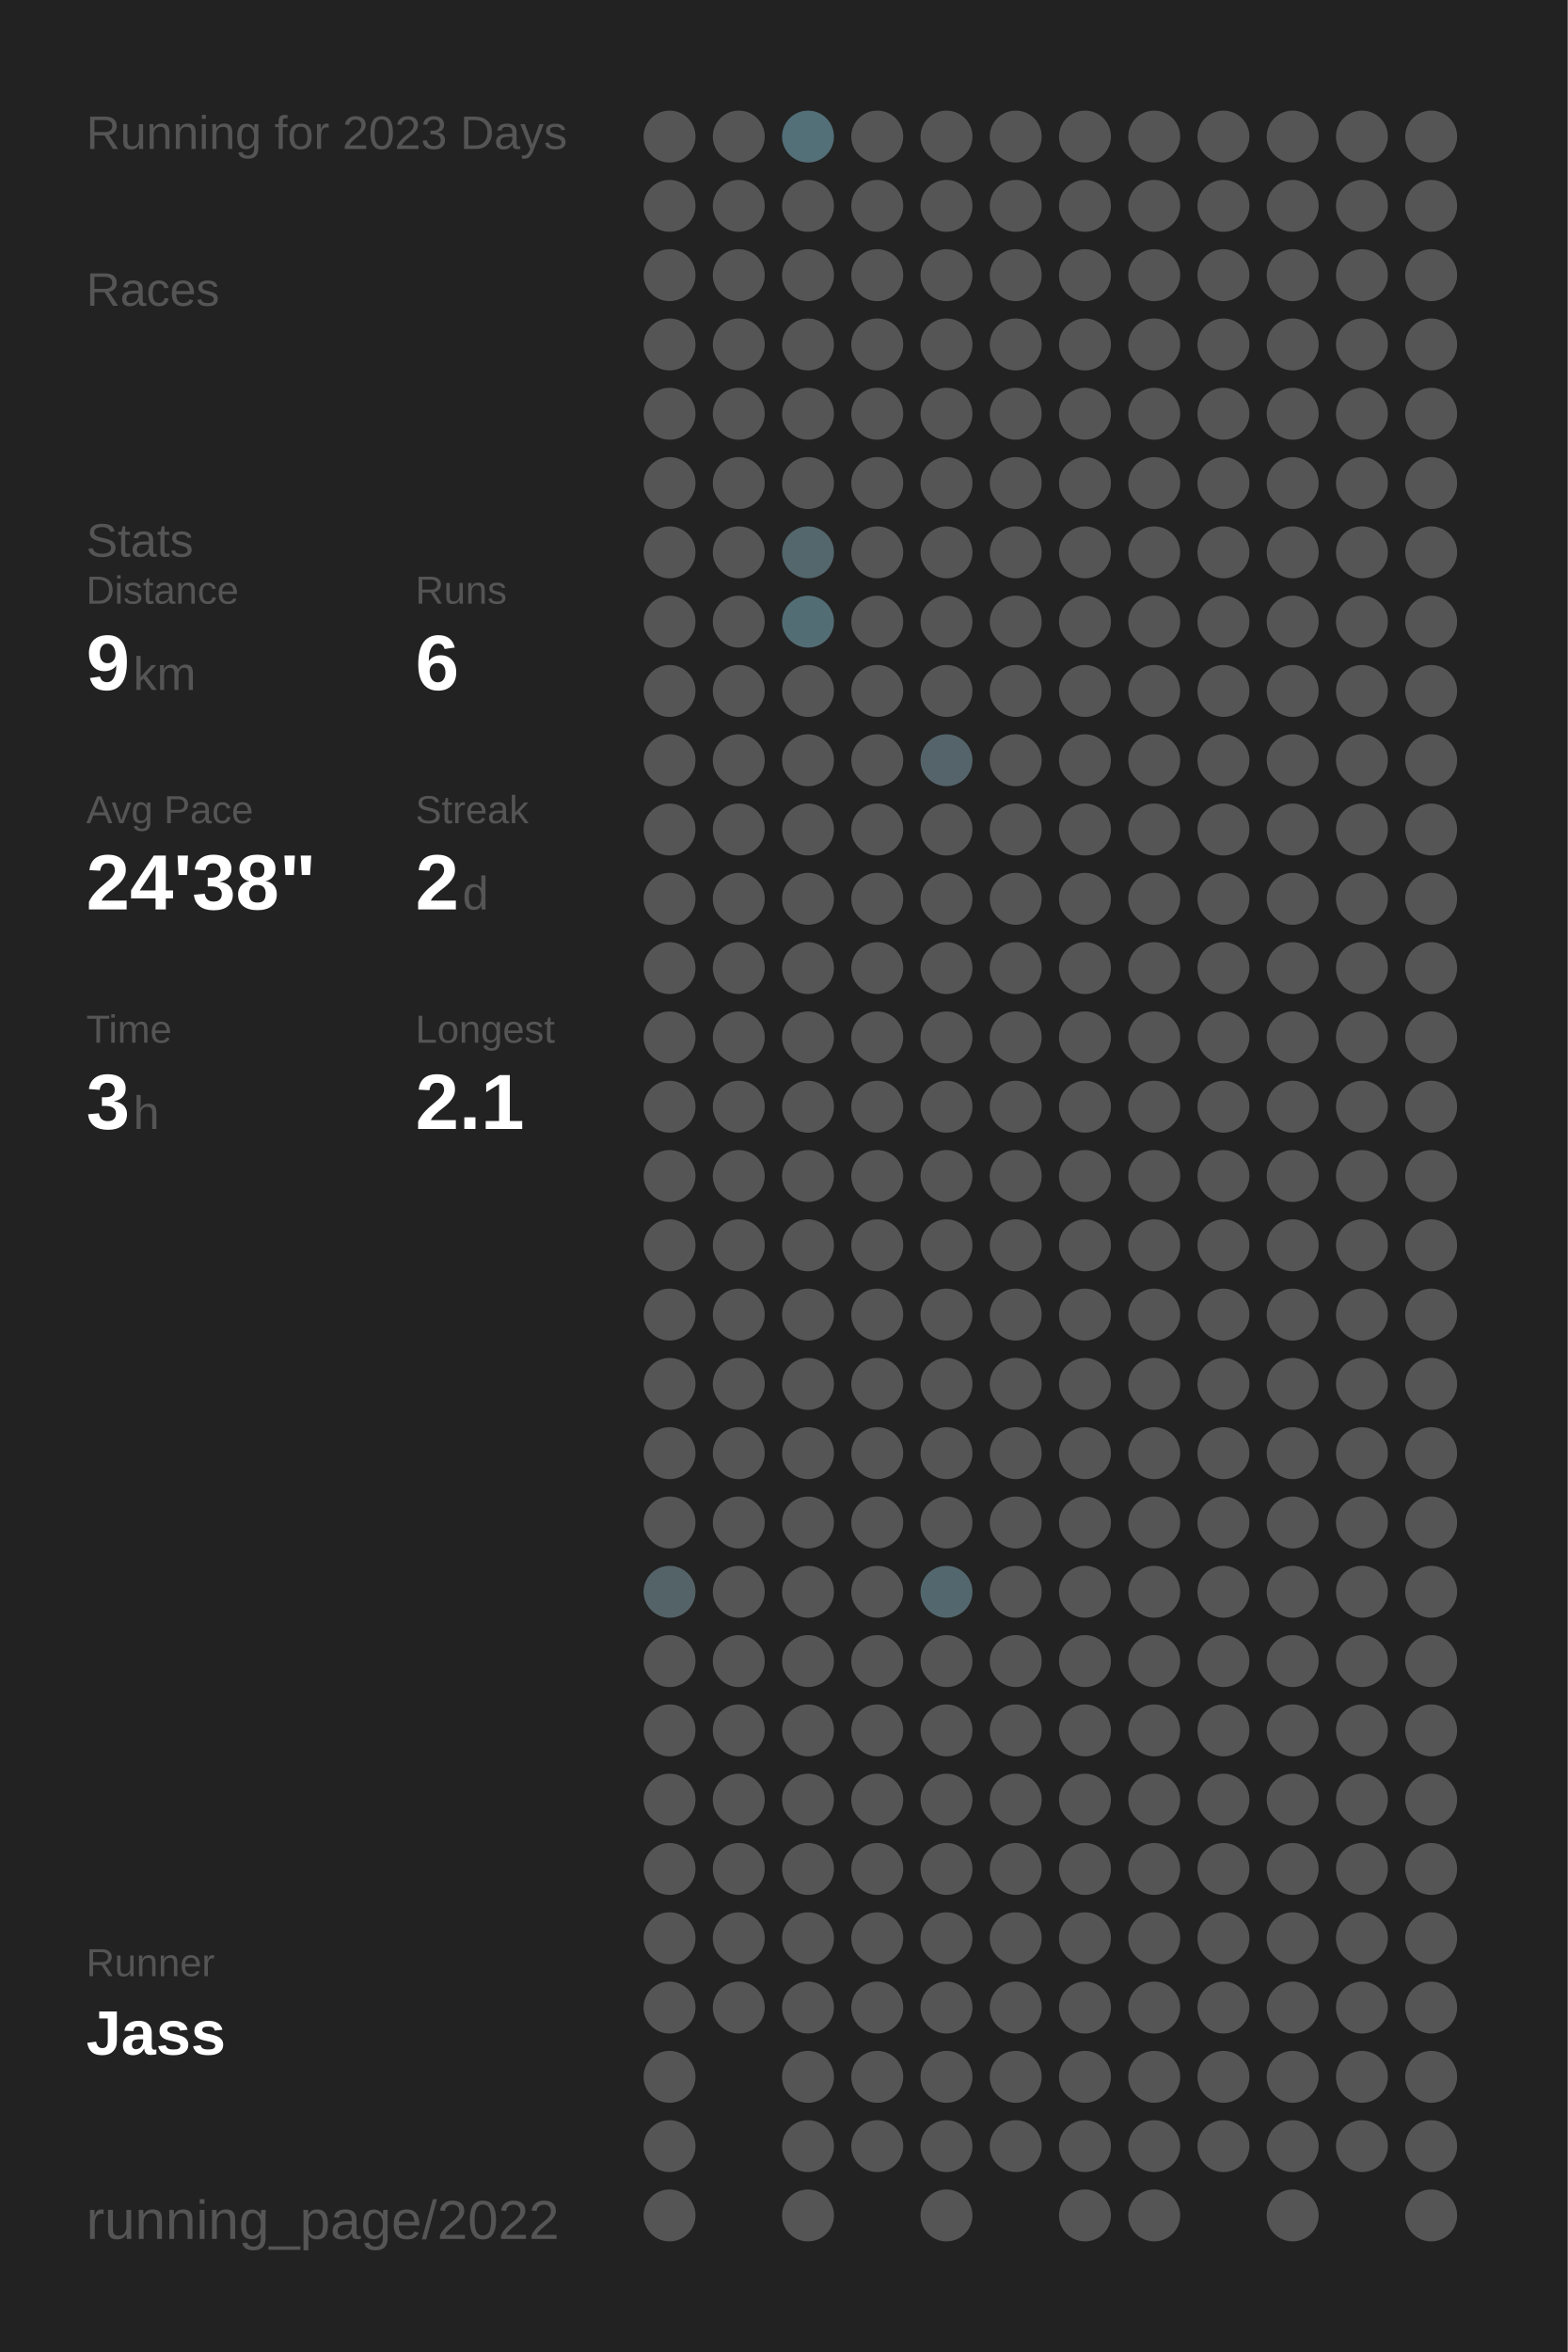
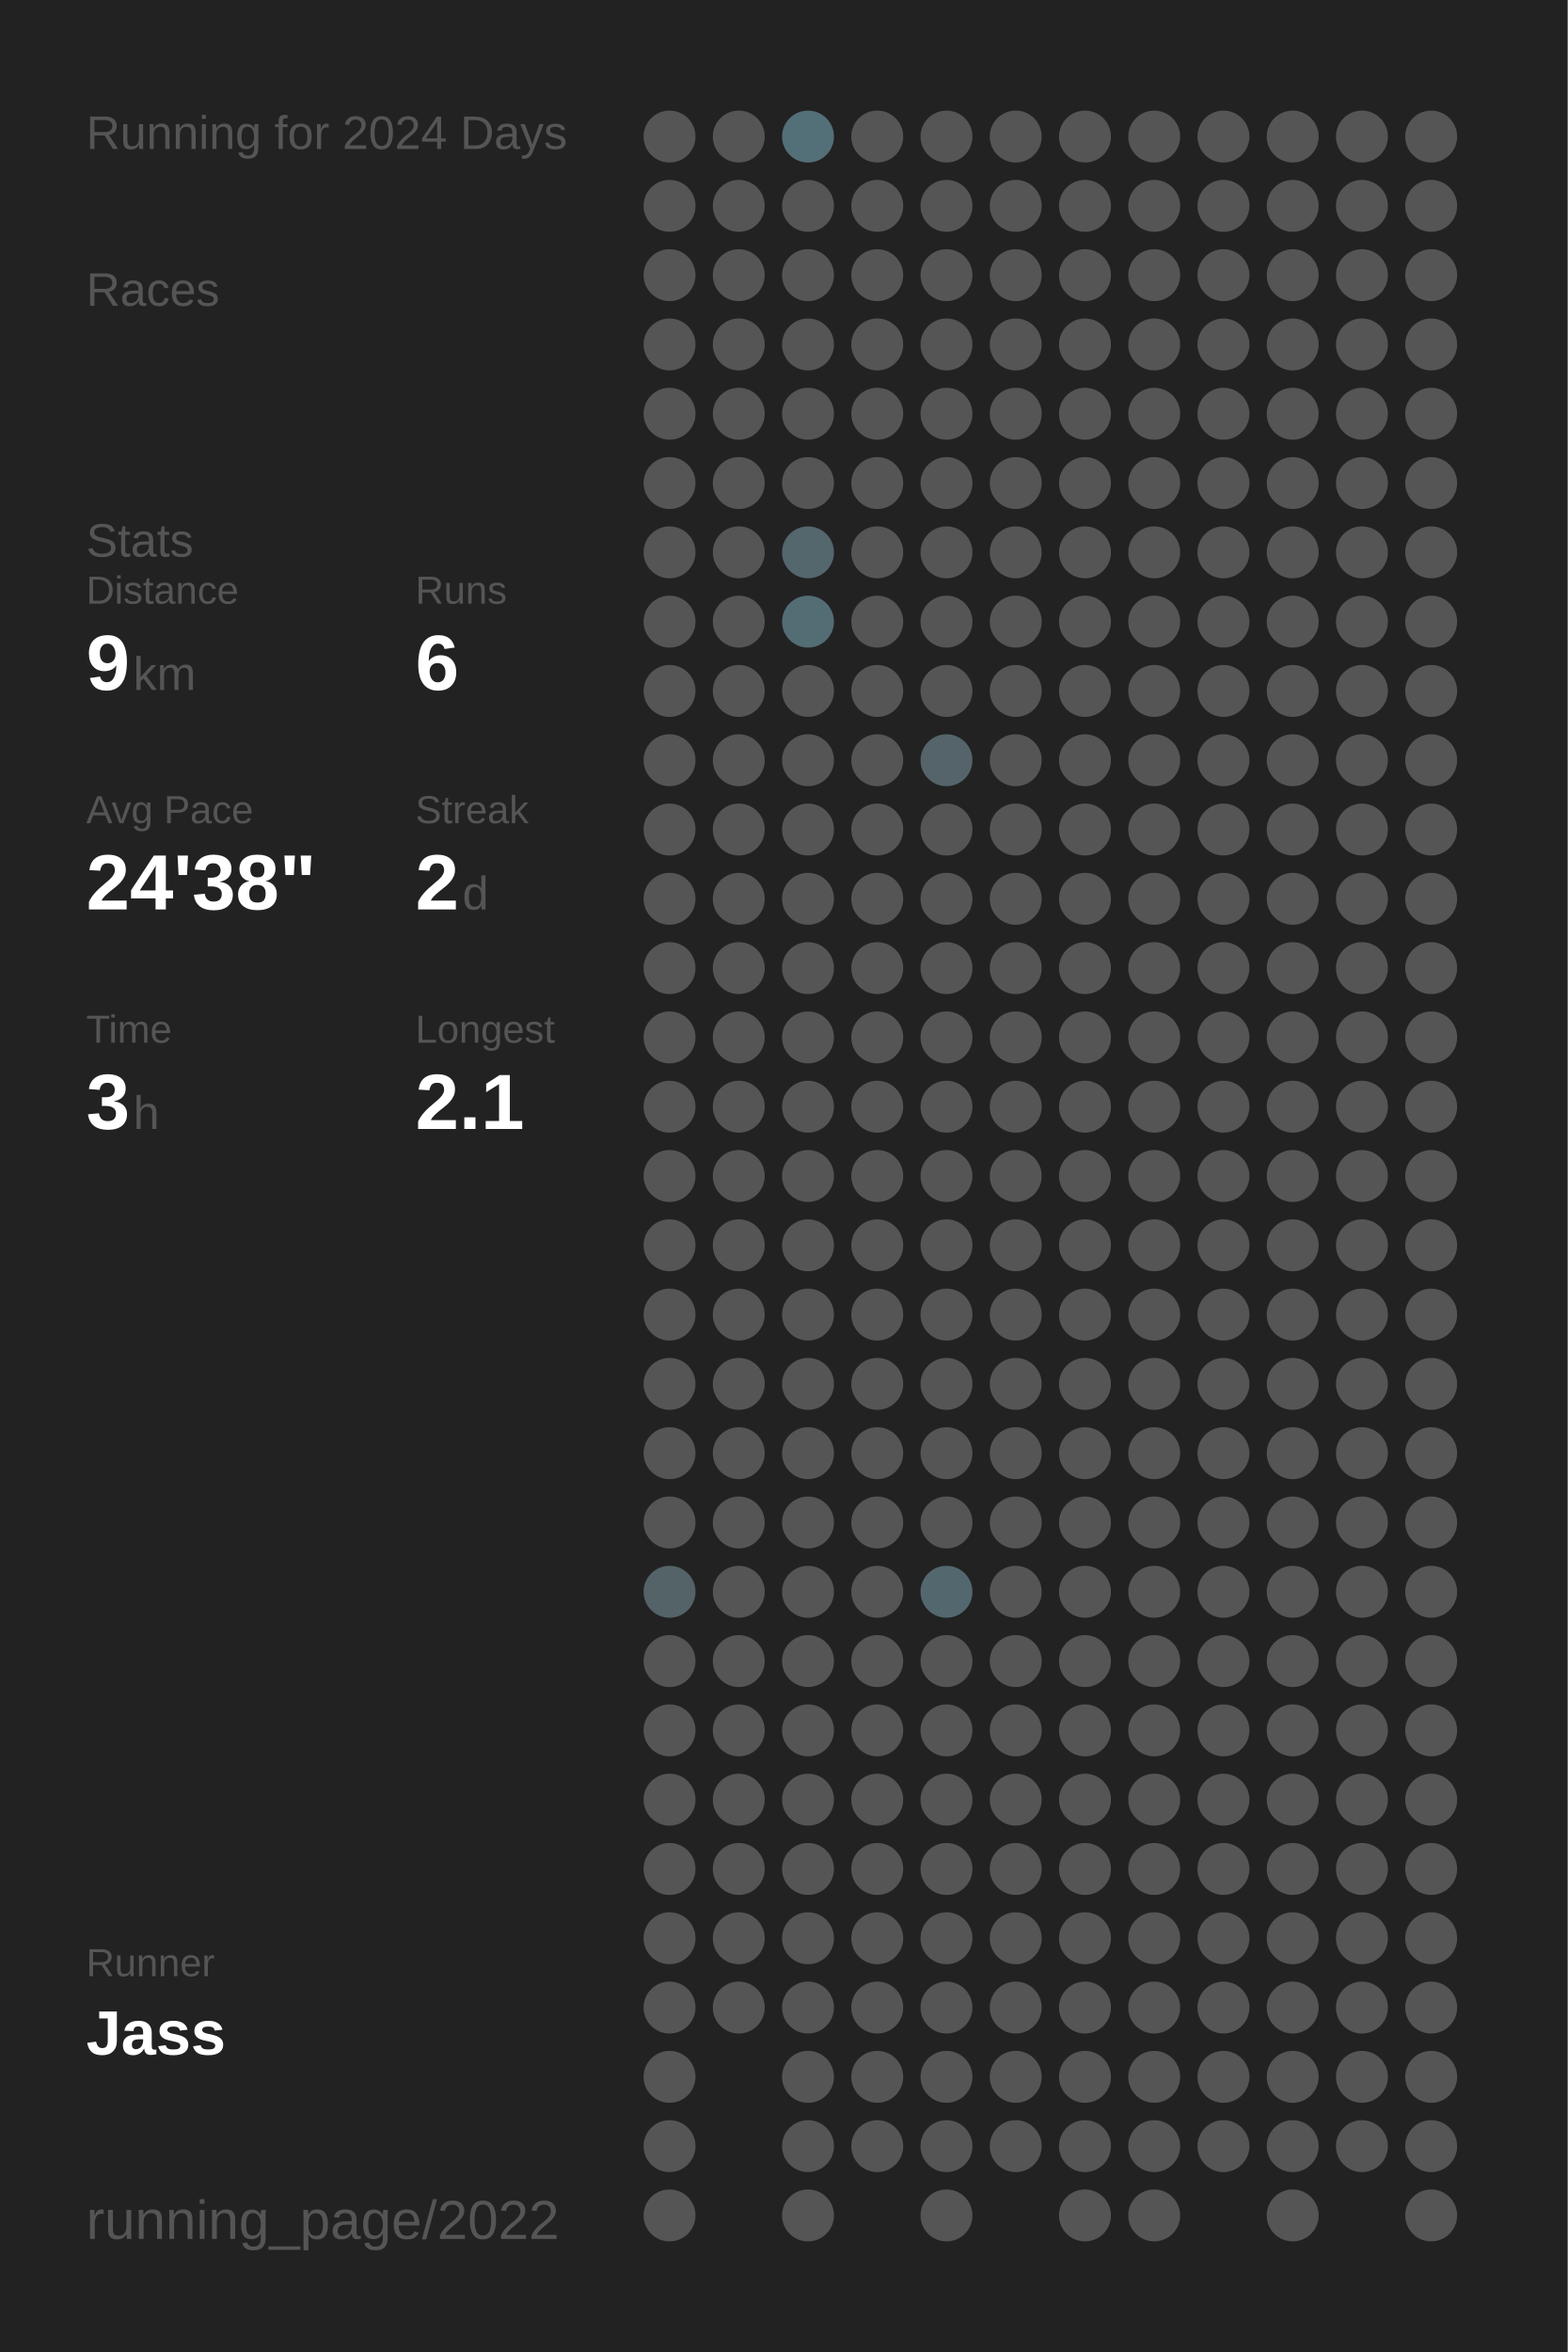
<svg xmlns="http://www.w3.org/2000/svg" baseProfile="full" height="300mm" version="1.1" viewBox="0,0,200,300" width="200mm">
  <defs />
  <rect fill="#222222" height="300" width="200" x="0" y="0" />
-   <text fill="#555555" style="font-size:6px; font-family:Arial;" x="11" y="19">Running for 2023 Days</text>
+   <text fill="#555555" style="font-size:6px; font-family:Arial;" x="11" y="19">Running for 2024 Days</text>
  <text fill="#555555" style="font-size:6px; font-family:Arial;" x="11" y="39">Races</text>
  <text fill="#555555" style="font-size:6px; font-family:Arial;" x="11" y="71">Stats</text>
  <text fill="#555555" style="font-size:5px; font-family:Arial;" x="11" y="77">Distance</text>
  <text fill="#FFFFFF" style="font-size:10px; font-family:Arial; font-weight:bold;" x="11" y="88">9</text>
  <text fill="#555555" style="font-size:6px; font-family:Arial;" x="17" y="88">km</text>
  <text fill="#555555" style="font-size:5px; font-family:Arial;" x="53" y="77">Runs</text>
  <text fill="#FFFFFF" style="font-size:10px; font-family:Arial; font-weight:bold;" x="53" y="88">6</text>
  <text fill="#555555" style="font-size:5px; font-family:Arial;" x="11" y="105">Avg Pace</text>
  <text fill="#FFFFFF" style="font-size:10px; font-family:Arial; font-weight:bold;" x="11" y="116">24'38"</text>
  <text fill="#555555" style="font-size:5px; font-family:Arial;" x="53" y="105">Streak</text>
  <text fill="#FFFFFF" style="font-size:10px; font-family:Arial; font-weight:bold;" x="53" y="116">2</text>
  <text fill="#555555" style="font-size:6px; font-family:Arial;" x="59" y="116">d</text>
  <text fill="#555555" style="font-size:5px; font-family:Arial;" x="11" y="133">Time</text>
  <text fill="#FFFFFF" style="font-size:10px; font-family:Arial; font-weight:bold;" x="11" y="144">3</text>
  <text fill="#555555" style="font-size:6px; font-family:Arial;" x="17" y="144">h</text>
  <text fill="#555555" style="font-size:5px; font-family:Arial;" x="53" y="133">Longest</text>
  <text fill="#FFFFFF" style="font-size:10px; font-family:Arial; font-weight:bold;" x="53" y="144">2.1</text>
  <text fill="#555555" style="font-size:5px; font-family:Arial;" x="11" y="252.065">Runner</text>
  <text fill="#FFFFFF" style="font-size:8px; font-family:Arial; font-weight:bold;" x="11" y="262.065">Jass</text>
  <text fill="#555555" style="font-size:7px; font-family:Arial;" x="11" y="285.581">running_page/2022</text>
  <circle cx="85.417" cy="17.419" fill="#555555" r="3.312" />
  <circle cx="85.417" cy="26.258" fill="#555555" r="3.312" />
  <circle cx="85.417" cy="35.097" fill="#555555" r="3.312" />
  <circle cx="85.417" cy="43.935" fill="#555555" r="3.312" />
  <circle cx="85.417" cy="52.774" fill="#555555" r="3.312" />
  <circle cx="85.417" cy="61.613" fill="#555555" r="3.312" />
  <circle cx="85.417" cy="70.452" fill="#555555" r="3.312" />
  <circle cx="85.417" cy="79.29" fill="#555555" r="3.312" />
  <circle cx="85.417" cy="88.129" fill="#555555" r="3.312" />
  <circle cx="85.417" cy="96.968" fill="#555555" r="3.312" />
  <circle cx="85.417" cy="105.806" fill="#555555" r="3.312" />
  <circle cx="85.417" cy="114.645" fill="#555555" r="3.312" />
  <circle cx="85.417" cy="123.484" fill="#555555" r="3.312" />
  <circle cx="85.417" cy="132.323" fill="#555555" r="3.312" />
  <circle cx="85.417" cy="141.161" fill="#555555" r="3.312" />
  <circle cx="85.417" cy="150" fill="#555555" r="3.312" />
  <circle cx="85.417" cy="158.839" fill="#555555" r="3.312" />
  <circle cx="85.417" cy="167.677" fill="#555555" r="3.312" />
  <circle cx="85.417" cy="176.516" fill="#555555" r="3.312" />
  <circle cx="85.417" cy="185.355" fill="#555555" r="3.312" />
  <circle cx="85.417" cy="194.194" fill="#555555" r="3.312" />
  <circle cx="85.417" cy="203.032" fill="#546368" r="3.312" />
  <circle cx="85.417" cy="211.871" fill="#555555" r="3.312" />
  <circle cx="85.417" cy="220.71" fill="#555555" r="3.312" />
  <circle cx="85.417" cy="229.548" fill="#555555" r="3.312" />
  <circle cx="85.417" cy="238.387" fill="#555555" r="3.312" />
  <circle cx="85.417" cy="247.226" fill="#555555" r="3.312" />
  <circle cx="85.417" cy="256.065" fill="#555555" r="3.312" />
  <circle cx="85.417" cy="264.903" fill="#555555" r="3.312" />
  <circle cx="85.417" cy="273.742" fill="#555555" r="3.312" />
  <circle cx="85.417" cy="282.581" fill="#555555" r="3.312" />
  <circle cx="94.25" cy="17.419" fill="#555555" r="3.312" />
  <circle cx="94.25" cy="26.258" fill="#555555" r="3.312" />
  <circle cx="94.25" cy="35.097" fill="#555555" r="3.312" />
  <circle cx="94.25" cy="43.935" fill="#555555" r="3.312" />
  <circle cx="94.25" cy="52.774" fill="#555555" r="3.312" />
  <circle cx="94.25" cy="61.613" fill="#555555" r="3.312" />
  <circle cx="94.25" cy="70.452" fill="#555555" r="3.312" />
  <circle cx="94.25" cy="79.29" fill="#555555" r="3.312" />
  <circle cx="94.25" cy="88.129" fill="#555555" r="3.312" />
  <circle cx="94.25" cy="96.968" fill="#555555" r="3.312" />
  <circle cx="94.25" cy="105.806" fill="#555555" r="3.312" />
  <circle cx="94.25" cy="114.645" fill="#555555" r="3.312" />
  <circle cx="94.25" cy="123.484" fill="#555555" r="3.312" />
  <circle cx="94.25" cy="132.323" fill="#555555" r="3.312" />
  <circle cx="94.25" cy="141.161" fill="#555555" r="3.312" />
  <circle cx="94.25" cy="150" fill="#555555" r="3.312" />
  <circle cx="94.25" cy="158.839" fill="#555555" r="3.312" />
  <circle cx="94.25" cy="167.677" fill="#555555" r="3.312" />
  <circle cx="94.25" cy="176.516" fill="#555555" r="3.312" />
  <circle cx="94.25" cy="185.355" fill="#555555" r="3.312" />
  <circle cx="94.25" cy="194.194" fill="#555555" r="3.312" />
  <circle cx="94.25" cy="203.032" fill="#555555" r="3.312" />
  <circle cx="94.25" cy="211.871" fill="#555555" r="3.312" />
  <circle cx="94.25" cy="220.71" fill="#555555" r="3.312" />
  <circle cx="94.25" cy="229.548" fill="#555555" r="3.312" />
  <circle cx="94.25" cy="238.387" fill="#555555" r="3.312" />
  <circle cx="94.25" cy="247.226" fill="#555555" r="3.312" />
  <circle cx="94.25" cy="256.065" fill="#555555" r="3.312" />
  <circle cx="103.083" cy="17.419" fill="#536f78" r="3.312" />
  <circle cx="103.083" cy="26.258" fill="#555555" r="3.312" />
  <circle cx="103.083" cy="35.097" fill="#555555" r="3.312" />
  <circle cx="103.083" cy="43.935" fill="#555555" r="3.312" />
  <circle cx="103.083" cy="52.774" fill="#555555" r="3.312" />
  <circle cx="103.083" cy="61.613" fill="#555555" r="3.312" />
  <circle cx="103.083" cy="70.452" fill="#53676d" r="3.312" />
  <circle cx="103.083" cy="79.29" fill="#536d75" r="3.312" />
  <circle cx="103.083" cy="88.129" fill="#555555" r="3.312" />
  <circle cx="103.083" cy="96.968" fill="#555555" r="3.312" />
  <circle cx="103.083" cy="105.806" fill="#555555" r="3.312" />
  <circle cx="103.083" cy="114.645" fill="#555555" r="3.312" />
  <circle cx="103.083" cy="123.484" fill="#555555" r="3.312" />
  <circle cx="103.083" cy="132.323" fill="#555555" r="3.312" />
  <circle cx="103.083" cy="141.161" fill="#555555" r="3.312" />
  <circle cx="103.083" cy="150" fill="#555555" r="3.312" />
  <circle cx="103.083" cy="158.839" fill="#555555" r="3.312" />
  <circle cx="103.083" cy="167.677" fill="#555555" r="3.312" />
  <circle cx="103.083" cy="176.516" fill="#555555" r="3.312" />
  <circle cx="103.083" cy="185.355" fill="#555555" r="3.312" />
  <circle cx="103.083" cy="194.194" fill="#555555" r="3.312" />
  <circle cx="103.083" cy="203.032" fill="#555555" r="3.312" />
  <circle cx="103.083" cy="211.871" fill="#555555" r="3.312" />
  <circle cx="103.083" cy="220.71" fill="#555555" r="3.312" />
  <circle cx="103.083" cy="229.548" fill="#555555" r="3.312" />
  <circle cx="103.083" cy="238.387" fill="#555555" r="3.312" />
  <circle cx="103.083" cy="247.226" fill="#555555" r="3.312" />
  <circle cx="103.083" cy="256.065" fill="#555555" r="3.312" />
  <circle cx="103.083" cy="264.903" fill="#555555" r="3.312" />
  <circle cx="103.083" cy="273.742" fill="#555555" r="3.312" />
  <circle cx="103.083" cy="282.581" fill="#555555" r="3.312" />
  <circle cx="111.917" cy="17.419" fill="#555555" r="3.312" />
  <circle cx="111.917" cy="26.258" fill="#555555" r="3.312" />
  <circle cx="111.917" cy="35.097" fill="#555555" r="3.312" />
  <circle cx="111.917" cy="43.935" fill="#555555" r="3.312" />
  <circle cx="111.917" cy="52.774" fill="#555555" r="3.312" />
  <circle cx="111.917" cy="61.613" fill="#555555" r="3.312" />
  <circle cx="111.917" cy="70.452" fill="#555555" r="3.312" />
  <circle cx="111.917" cy="79.29" fill="#555555" r="3.312" />
  <circle cx="111.917" cy="88.129" fill="#555555" r="3.312" />
  <circle cx="111.917" cy="96.968" fill="#555555" r="3.312" />
  <circle cx="111.917" cy="105.806" fill="#555555" r="3.312" />
  <circle cx="111.917" cy="114.645" fill="#555555" r="3.312" />
  <circle cx="111.917" cy="123.484" fill="#555555" r="3.312" />
  <circle cx="111.917" cy="132.323" fill="#555555" r="3.312" />
  <circle cx="111.917" cy="141.161" fill="#555555" r="3.312" />
  <circle cx="111.917" cy="150" fill="#555555" r="3.312" />
  <circle cx="111.917" cy="158.839" fill="#555555" r="3.312" />
  <circle cx="111.917" cy="167.677" fill="#555555" r="3.312" />
  <circle cx="111.917" cy="176.516" fill="#555555" r="3.312" />
  <circle cx="111.917" cy="185.355" fill="#555555" r="3.312" />
  <circle cx="111.917" cy="194.194" fill="#555555" r="3.312" />
  <circle cx="111.917" cy="203.032" fill="#555555" r="3.312" />
  <circle cx="111.917" cy="211.871" fill="#555555" r="3.312" />
  <circle cx="111.917" cy="220.71" fill="#555555" r="3.312" />
  <circle cx="111.917" cy="229.548" fill="#555555" r="3.312" />
  <circle cx="111.917" cy="238.387" fill="#555555" r="3.312" />
  <circle cx="111.917" cy="247.226" fill="#555555" r="3.312" />
  <circle cx="111.917" cy="256.065" fill="#555555" r="3.312" />
  <circle cx="111.917" cy="264.903" fill="#555555" r="3.312" />
  <circle cx="111.917" cy="273.742" fill="#555555" r="3.312" />
  <circle cx="120.75" cy="17.419" fill="#555555" r="3.312" />
  <circle cx="120.75" cy="26.258" fill="#555555" r="3.312" />
  <circle cx="120.75" cy="35.097" fill="#555555" r="3.312" />
  <circle cx="120.75" cy="43.935" fill="#555555" r="3.312" />
  <circle cx="120.75" cy="52.774" fill="#555555" r="3.312" />
  <circle cx="120.75" cy="61.613" fill="#555555" r="3.312" />
  <circle cx="120.75" cy="70.452" fill="#555555" r="3.312" />
  <circle cx="120.75" cy="79.29" fill="#555555" r="3.312" />
  <circle cx="120.75" cy="88.129" fill="#555555" r="3.312" />
  <circle cx="120.75" cy="96.968" fill="#54646a" r="3.312" />
  <circle cx="120.75" cy="105.806" fill="#555555" r="3.312" />
  <circle cx="120.75" cy="114.645" fill="#555555" r="3.312" />
  <circle cx="120.75" cy="123.484" fill="#555555" r="3.312" />
  <circle cx="120.75" cy="132.323" fill="#555555" r="3.312" />
  <circle cx="120.75" cy="141.161" fill="#555555" r="3.312" />
  <circle cx="120.75" cy="150" fill="#555555" r="3.312" />
  <circle cx="120.75" cy="158.839" fill="#555555" r="3.312" />
  <circle cx="120.75" cy="167.677" fill="#555555" r="3.312" />
  <circle cx="120.75" cy="176.516" fill="#555555" r="3.312" />
  <circle cx="120.75" cy="185.355" fill="#555555" r="3.312" />
  <circle cx="120.75" cy="194.194" fill="#555555" r="3.312" />
  <circle cx="120.75" cy="203.032" fill="#53676e" r="3.312" />
  <circle cx="120.75" cy="211.871" fill="#555555" r="3.312" />
  <circle cx="120.75" cy="220.71" fill="#555555" r="3.312" />
  <circle cx="120.75" cy="229.548" fill="#555555" r="3.312" />
  <circle cx="120.75" cy="238.387" fill="#555555" r="3.312" />
  <circle cx="120.75" cy="247.226" fill="#555555" r="3.312" />
  <circle cx="120.75" cy="256.065" fill="#555555" r="3.312" />
  <circle cx="120.75" cy="264.903" fill="#555555" r="3.312" />
  <circle cx="120.75" cy="273.742" fill="#555555" r="3.312" />
  <circle cx="120.75" cy="282.581" fill="#555555" r="3.312" />
  <circle cx="129.583" cy="17.419" fill="#555555" r="3.312" />
  <circle cx="129.583" cy="26.258" fill="#555555" r="3.312" />
  <circle cx="129.583" cy="35.097" fill="#555555" r="3.312" />
  <circle cx="129.583" cy="43.935" fill="#555555" r="3.312" />
  <circle cx="129.583" cy="52.774" fill="#555555" r="3.312" />
  <circle cx="129.583" cy="61.613" fill="#555555" r="3.312" />
  <circle cx="129.583" cy="70.452" fill="#555555" r="3.312" />
  <circle cx="129.583" cy="79.29" fill="#555555" r="3.312" />
  <circle cx="129.583" cy="88.129" fill="#555555" r="3.312" />
  <circle cx="129.583" cy="96.968" fill="#555555" r="3.312" />
  <circle cx="129.583" cy="105.806" fill="#555555" r="3.312" />
  <circle cx="129.583" cy="114.645" fill="#555555" r="3.312" />
  <circle cx="129.583" cy="123.484" fill="#555555" r="3.312" />
  <circle cx="129.583" cy="132.323" fill="#555555" r="3.312" />
  <circle cx="129.583" cy="141.161" fill="#555555" r="3.312" />
  <circle cx="129.583" cy="150" fill="#555555" r="3.312" />
  <circle cx="129.583" cy="158.839" fill="#555555" r="3.312" />
  <circle cx="129.583" cy="167.677" fill="#555555" r="3.312" />
  <circle cx="129.583" cy="176.516" fill="#555555" r="3.312" />
  <circle cx="129.583" cy="185.355" fill="#555555" r="3.312" />
  <circle cx="129.583" cy="194.194" fill="#555555" r="3.312" />
  <circle cx="129.583" cy="203.032" fill="#555555" r="3.312" />
  <circle cx="129.583" cy="211.871" fill="#555555" r="3.312" />
  <circle cx="129.583" cy="220.71" fill="#555555" r="3.312" />
  <circle cx="129.583" cy="229.548" fill="#555555" r="3.312" />
  <circle cx="129.583" cy="238.387" fill="#555555" r="3.312" />
  <circle cx="129.583" cy="247.226" fill="#555555" r="3.312" />
  <circle cx="129.583" cy="256.065" fill="#555555" r="3.312" />
  <circle cx="129.583" cy="264.903" fill="#555555" r="3.312" />
  <circle cx="129.583" cy="273.742" fill="#555555" r="3.312" />
  <circle cx="138.417" cy="17.419" fill="#555555" r="3.312" />
  <circle cx="138.417" cy="26.258" fill="#555555" r="3.312" />
  <circle cx="138.417" cy="35.097" fill="#555555" r="3.312" />
  <circle cx="138.417" cy="43.935" fill="#555555" r="3.312" />
  <circle cx="138.417" cy="52.774" fill="#555555" r="3.312" />
  <circle cx="138.417" cy="61.613" fill="#555555" r="3.312" />
  <circle cx="138.417" cy="70.452" fill="#555555" r="3.312" />
  <circle cx="138.417" cy="79.29" fill="#555555" r="3.312" />
  <circle cx="138.417" cy="88.129" fill="#555555" r="3.312" />
  <circle cx="138.417" cy="96.968" fill="#555555" r="3.312" />
  <circle cx="138.417" cy="105.806" fill="#555555" r="3.312" />
  <circle cx="138.417" cy="114.645" fill="#555555" r="3.312" />
  <circle cx="138.417" cy="123.484" fill="#555555" r="3.312" />
  <circle cx="138.417" cy="132.323" fill="#555555" r="3.312" />
  <circle cx="138.417" cy="141.161" fill="#555555" r="3.312" />
  <circle cx="138.417" cy="150" fill="#555555" r="3.312" />
  <circle cx="138.417" cy="158.839" fill="#555555" r="3.312" />
  <circle cx="138.417" cy="167.677" fill="#555555" r="3.312" />
  <circle cx="138.417" cy="176.516" fill="#555555" r="3.312" />
  <circle cx="138.417" cy="185.355" fill="#555555" r="3.312" />
  <circle cx="138.417" cy="194.194" fill="#555555" r="3.312" />
  <circle cx="138.417" cy="203.032" fill="#555555" r="3.312" />
  <circle cx="138.417" cy="211.871" fill="#555555" r="3.312" />
  <circle cx="138.417" cy="220.71" fill="#555555" r="3.312" />
  <circle cx="138.417" cy="229.548" fill="#555555" r="3.312" />
  <circle cx="138.417" cy="238.387" fill="#555555" r="3.312" />
  <circle cx="138.417" cy="247.226" fill="#555555" r="3.312" />
  <circle cx="138.417" cy="256.065" fill="#555555" r="3.312" />
  <circle cx="138.417" cy="264.903" fill="#555555" r="3.312" />
  <circle cx="138.417" cy="273.742" fill="#555555" r="3.312" />
  <circle cx="138.417" cy="282.581" fill="#555555" r="3.312" />
  <circle cx="147.25" cy="17.419" fill="#555555" r="3.312" />
  <circle cx="147.25" cy="26.258" fill="#555555" r="3.312" />
  <circle cx="147.25" cy="35.097" fill="#555555" r="3.312" />
  <circle cx="147.25" cy="43.935" fill="#555555" r="3.312" />
  <circle cx="147.25" cy="52.774" fill="#555555" r="3.312" />
  <circle cx="147.25" cy="61.613" fill="#555555" r="3.312" />
  <circle cx="147.25" cy="70.452" fill="#555555" r="3.312" />
  <circle cx="147.25" cy="79.29" fill="#555555" r="3.312" />
  <circle cx="147.25" cy="88.129" fill="#555555" r="3.312" />
  <circle cx="147.25" cy="96.968" fill="#555555" r="3.312" />
  <circle cx="147.25" cy="105.806" fill="#555555" r="3.312" />
  <circle cx="147.25" cy="114.645" fill="#555555" r="3.312" />
  <circle cx="147.25" cy="123.484" fill="#555555" r="3.312" />
  <circle cx="147.25" cy="132.323" fill="#555555" r="3.312" />
  <circle cx="147.25" cy="141.161" fill="#555555" r="3.312" />
  <circle cx="147.25" cy="150" fill="#555555" r="3.312" />
  <circle cx="147.25" cy="158.839" fill="#555555" r="3.312" />
  <circle cx="147.25" cy="167.677" fill="#555555" r="3.312" />
  <circle cx="147.25" cy="176.516" fill="#555555" r="3.312" />
  <circle cx="147.25" cy="185.355" fill="#555555" r="3.312" />
  <circle cx="147.25" cy="194.194" fill="#555555" r="3.312" />
  <circle cx="147.25" cy="203.032" fill="#555555" r="3.312" />
  <circle cx="147.25" cy="211.871" fill="#555555" r="3.312" />
  <circle cx="147.25" cy="220.71" fill="#555555" r="3.312" />
  <circle cx="147.25" cy="229.548" fill="#555555" r="3.312" />
  <circle cx="147.25" cy="238.387" fill="#555555" r="3.312" />
  <circle cx="147.25" cy="247.226" fill="#555555" r="3.312" />
  <circle cx="147.25" cy="256.065" fill="#555555" r="3.312" />
  <circle cx="147.25" cy="264.903" fill="#555555" r="3.312" />
  <circle cx="147.25" cy="273.742" fill="#555555" r="3.312" />
  <circle cx="147.25" cy="282.581" fill="#555555" r="3.312" />
  <circle cx="156.083" cy="17.419" fill="#555555" r="3.312" />
  <circle cx="156.083" cy="26.258" fill="#555555" r="3.312" />
  <circle cx="156.083" cy="35.097" fill="#555555" r="3.312" />
  <circle cx="156.083" cy="43.935" fill="#555555" r="3.312" />
  <circle cx="156.083" cy="52.774" fill="#555555" r="3.312" />
  <circle cx="156.083" cy="61.613" fill="#555555" r="3.312" />
  <circle cx="156.083" cy="70.452" fill="#555555" r="3.312" />
  <circle cx="156.083" cy="79.29" fill="#555555" r="3.312" />
  <circle cx="156.083" cy="88.129" fill="#555555" r="3.312" />
  <circle cx="156.083" cy="96.968" fill="#555555" r="3.312" />
  <circle cx="156.083" cy="105.806" fill="#555555" r="3.312" />
  <circle cx="156.083" cy="114.645" fill="#555555" r="3.312" />
  <circle cx="156.083" cy="123.484" fill="#555555" r="3.312" />
  <circle cx="156.083" cy="132.323" fill="#555555" r="3.312" />
  <circle cx="156.083" cy="141.161" fill="#555555" r="3.312" />
  <circle cx="156.083" cy="150" fill="#555555" r="3.312" />
  <circle cx="156.083" cy="158.839" fill="#555555" r="3.312" />
  <circle cx="156.083" cy="167.677" fill="#555555" r="3.312" />
  <circle cx="156.083" cy="176.516" fill="#555555" r="3.312" />
  <circle cx="156.083" cy="185.355" fill="#555555" r="3.312" />
  <circle cx="156.083" cy="194.194" fill="#555555" r="3.312" />
  <circle cx="156.083" cy="203.032" fill="#555555" r="3.312" />
  <circle cx="156.083" cy="211.871" fill="#555555" r="3.312" />
  <circle cx="156.083" cy="220.71" fill="#555555" r="3.312" />
  <circle cx="156.083" cy="229.548" fill="#555555" r="3.312" />
  <circle cx="156.083" cy="238.387" fill="#555555" r="3.312" />
  <circle cx="156.083" cy="247.226" fill="#555555" r="3.312" />
  <circle cx="156.083" cy="256.065" fill="#555555" r="3.312" />
  <circle cx="156.083" cy="264.903" fill="#555555" r="3.312" />
  <circle cx="156.083" cy="273.742" fill="#555555" r="3.312" />
  <circle cx="164.917" cy="17.419" fill="#555555" r="3.312" />
  <circle cx="164.917" cy="26.258" fill="#555555" r="3.312" />
  <circle cx="164.917" cy="35.097" fill="#555555" r="3.312" />
  <circle cx="164.917" cy="43.935" fill="#555555" r="3.312" />
  <circle cx="164.917" cy="52.774" fill="#555555" r="3.312" />
  <circle cx="164.917" cy="61.613" fill="#555555" r="3.312" />
  <circle cx="164.917" cy="70.452" fill="#555555" r="3.312" />
  <circle cx="164.917" cy="79.29" fill="#555555" r="3.312" />
  <circle cx="164.917" cy="88.129" fill="#555555" r="3.312" />
  <circle cx="164.917" cy="96.968" fill="#555555" r="3.312" />
  <circle cx="164.917" cy="105.806" fill="#555555" r="3.312" />
  <circle cx="164.917" cy="114.645" fill="#555555" r="3.312" />
  <circle cx="164.917" cy="123.484" fill="#555555" r="3.312" />
  <circle cx="164.917" cy="132.323" fill="#555555" r="3.312" />
  <circle cx="164.917" cy="141.161" fill="#555555" r="3.312" />
  <circle cx="164.917" cy="150" fill="#555555" r="3.312" />
  <circle cx="164.917" cy="158.839" fill="#555555" r="3.312" />
  <circle cx="164.917" cy="167.677" fill="#555555" r="3.312" />
  <circle cx="164.917" cy="176.516" fill="#555555" r="3.312" />
  <circle cx="164.917" cy="185.355" fill="#555555" r="3.312" />
  <circle cx="164.917" cy="194.194" fill="#555555" r="3.312" />
  <circle cx="164.917" cy="203.032" fill="#555555" r="3.312" />
  <circle cx="164.917" cy="211.871" fill="#555555" r="3.312" />
  <circle cx="164.917" cy="220.71" fill="#555555" r="3.312" />
  <circle cx="164.917" cy="229.548" fill="#555555" r="3.312" />
  <circle cx="164.917" cy="238.387" fill="#555555" r="3.312" />
  <circle cx="164.917" cy="247.226" fill="#555555" r="3.312" />
  <circle cx="164.917" cy="256.065" fill="#555555" r="3.312" />
  <circle cx="164.917" cy="264.903" fill="#555555" r="3.312" />
  <circle cx="164.917" cy="273.742" fill="#555555" r="3.312" />
  <circle cx="164.917" cy="282.581" fill="#555555" r="3.312" />
  <circle cx="173.75" cy="17.419" fill="#555555" r="3.312" />
  <circle cx="173.75" cy="26.258" fill="#555555" r="3.312" />
  <circle cx="173.75" cy="35.097" fill="#555555" r="3.312" />
  <circle cx="173.75" cy="43.935" fill="#555555" r="3.312" />
  <circle cx="173.75" cy="52.774" fill="#555555" r="3.312" />
  <circle cx="173.75" cy="61.613" fill="#555555" r="3.312" />
  <circle cx="173.75" cy="70.452" fill="#555555" r="3.312" />
  <circle cx="173.75" cy="79.29" fill="#555555" r="3.312" />
  <circle cx="173.75" cy="88.129" fill="#555555" r="3.312" />
  <circle cx="173.75" cy="96.968" fill="#555555" r="3.312" />
  <circle cx="173.75" cy="105.806" fill="#555555" r="3.312" />
  <circle cx="173.75" cy="114.645" fill="#555555" r="3.312" />
  <circle cx="173.75" cy="123.484" fill="#555555" r="3.312" />
  <circle cx="173.75" cy="132.323" fill="#555555" r="3.312" />
  <circle cx="173.75" cy="141.161" fill="#555555" r="3.312" />
  <circle cx="173.75" cy="150" fill="#555555" r="3.312" />
  <circle cx="173.75" cy="158.839" fill="#555555" r="3.312" />
  <circle cx="173.75" cy="167.677" fill="#555555" r="3.312" />
  <circle cx="173.75" cy="176.516" fill="#555555" r="3.312" />
  <circle cx="173.75" cy="185.355" fill="#555555" r="3.312" />
  <circle cx="173.75" cy="194.194" fill="#555555" r="3.312" />
  <circle cx="173.75" cy="203.032" fill="#555555" r="3.312" />
  <circle cx="173.75" cy="211.871" fill="#555555" r="3.312" />
  <circle cx="173.75" cy="220.71" fill="#555555" r="3.312" />
  <circle cx="173.75" cy="229.548" fill="#555555" r="3.312" />
  <circle cx="173.75" cy="238.387" fill="#555555" r="3.312" />
  <circle cx="173.75" cy="247.226" fill="#555555" r="3.312" />
  <circle cx="173.75" cy="256.065" fill="#555555" r="3.312" />
  <circle cx="173.75" cy="264.903" fill="#555555" r="3.312" />
  <circle cx="173.75" cy="273.742" fill="#555555" r="3.312" />
  <circle cx="182.583" cy="17.419" fill="#555555" r="3.312" />
  <circle cx="182.583" cy="26.258" fill="#555555" r="3.312" />
  <circle cx="182.583" cy="35.097" fill="#555555" r="3.312" />
  <circle cx="182.583" cy="43.935" fill="#555555" r="3.312" />
  <circle cx="182.583" cy="52.774" fill="#555555" r="3.312" />
  <circle cx="182.583" cy="61.613" fill="#555555" r="3.312" />
  <circle cx="182.583" cy="70.452" fill="#555555" r="3.312" />
  <circle cx="182.583" cy="79.29" fill="#555555" r="3.312" />
  <circle cx="182.583" cy="88.129" fill="#555555" r="3.312" />
  <circle cx="182.583" cy="96.968" fill="#555555" r="3.312" />
  <circle cx="182.583" cy="105.806" fill="#555555" r="3.312" />
  <circle cx="182.583" cy="114.645" fill="#555555" r="3.312" />
  <circle cx="182.583" cy="123.484" fill="#555555" r="3.312" />
  <circle cx="182.583" cy="132.323" fill="#555555" r="3.312" />
  <circle cx="182.583" cy="141.161" fill="#555555" r="3.312" />
  <circle cx="182.583" cy="150" fill="#555555" r="3.312" />
  <circle cx="182.583" cy="158.839" fill="#555555" r="3.312" />
  <circle cx="182.583" cy="167.677" fill="#555555" r="3.312" />
  <circle cx="182.583" cy="176.516" fill="#555555" r="3.312" />
  <circle cx="182.583" cy="185.355" fill="#555555" r="3.312" />
  <circle cx="182.583" cy="194.194" fill="#555555" r="3.312" />
  <circle cx="182.583" cy="203.032" fill="#555555" r="3.312" />
  <circle cx="182.583" cy="211.871" fill="#555555" r="3.312" />
  <circle cx="182.583" cy="220.71" fill="#555555" r="3.312" />
  <circle cx="182.583" cy="229.548" fill="#555555" r="3.312" />
  <circle cx="182.583" cy="238.387" fill="#555555" r="3.312" />
  <circle cx="182.583" cy="247.226" fill="#555555" r="3.312" />
  <circle cx="182.583" cy="256.065" fill="#555555" r="3.312" />
  <circle cx="182.583" cy="264.903" fill="#555555" r="3.312" />
  <circle cx="182.583" cy="273.742" fill="#555555" r="3.312" />
  <circle cx="182.583" cy="282.581" fill="#555555" r="3.312" />
</svg>
